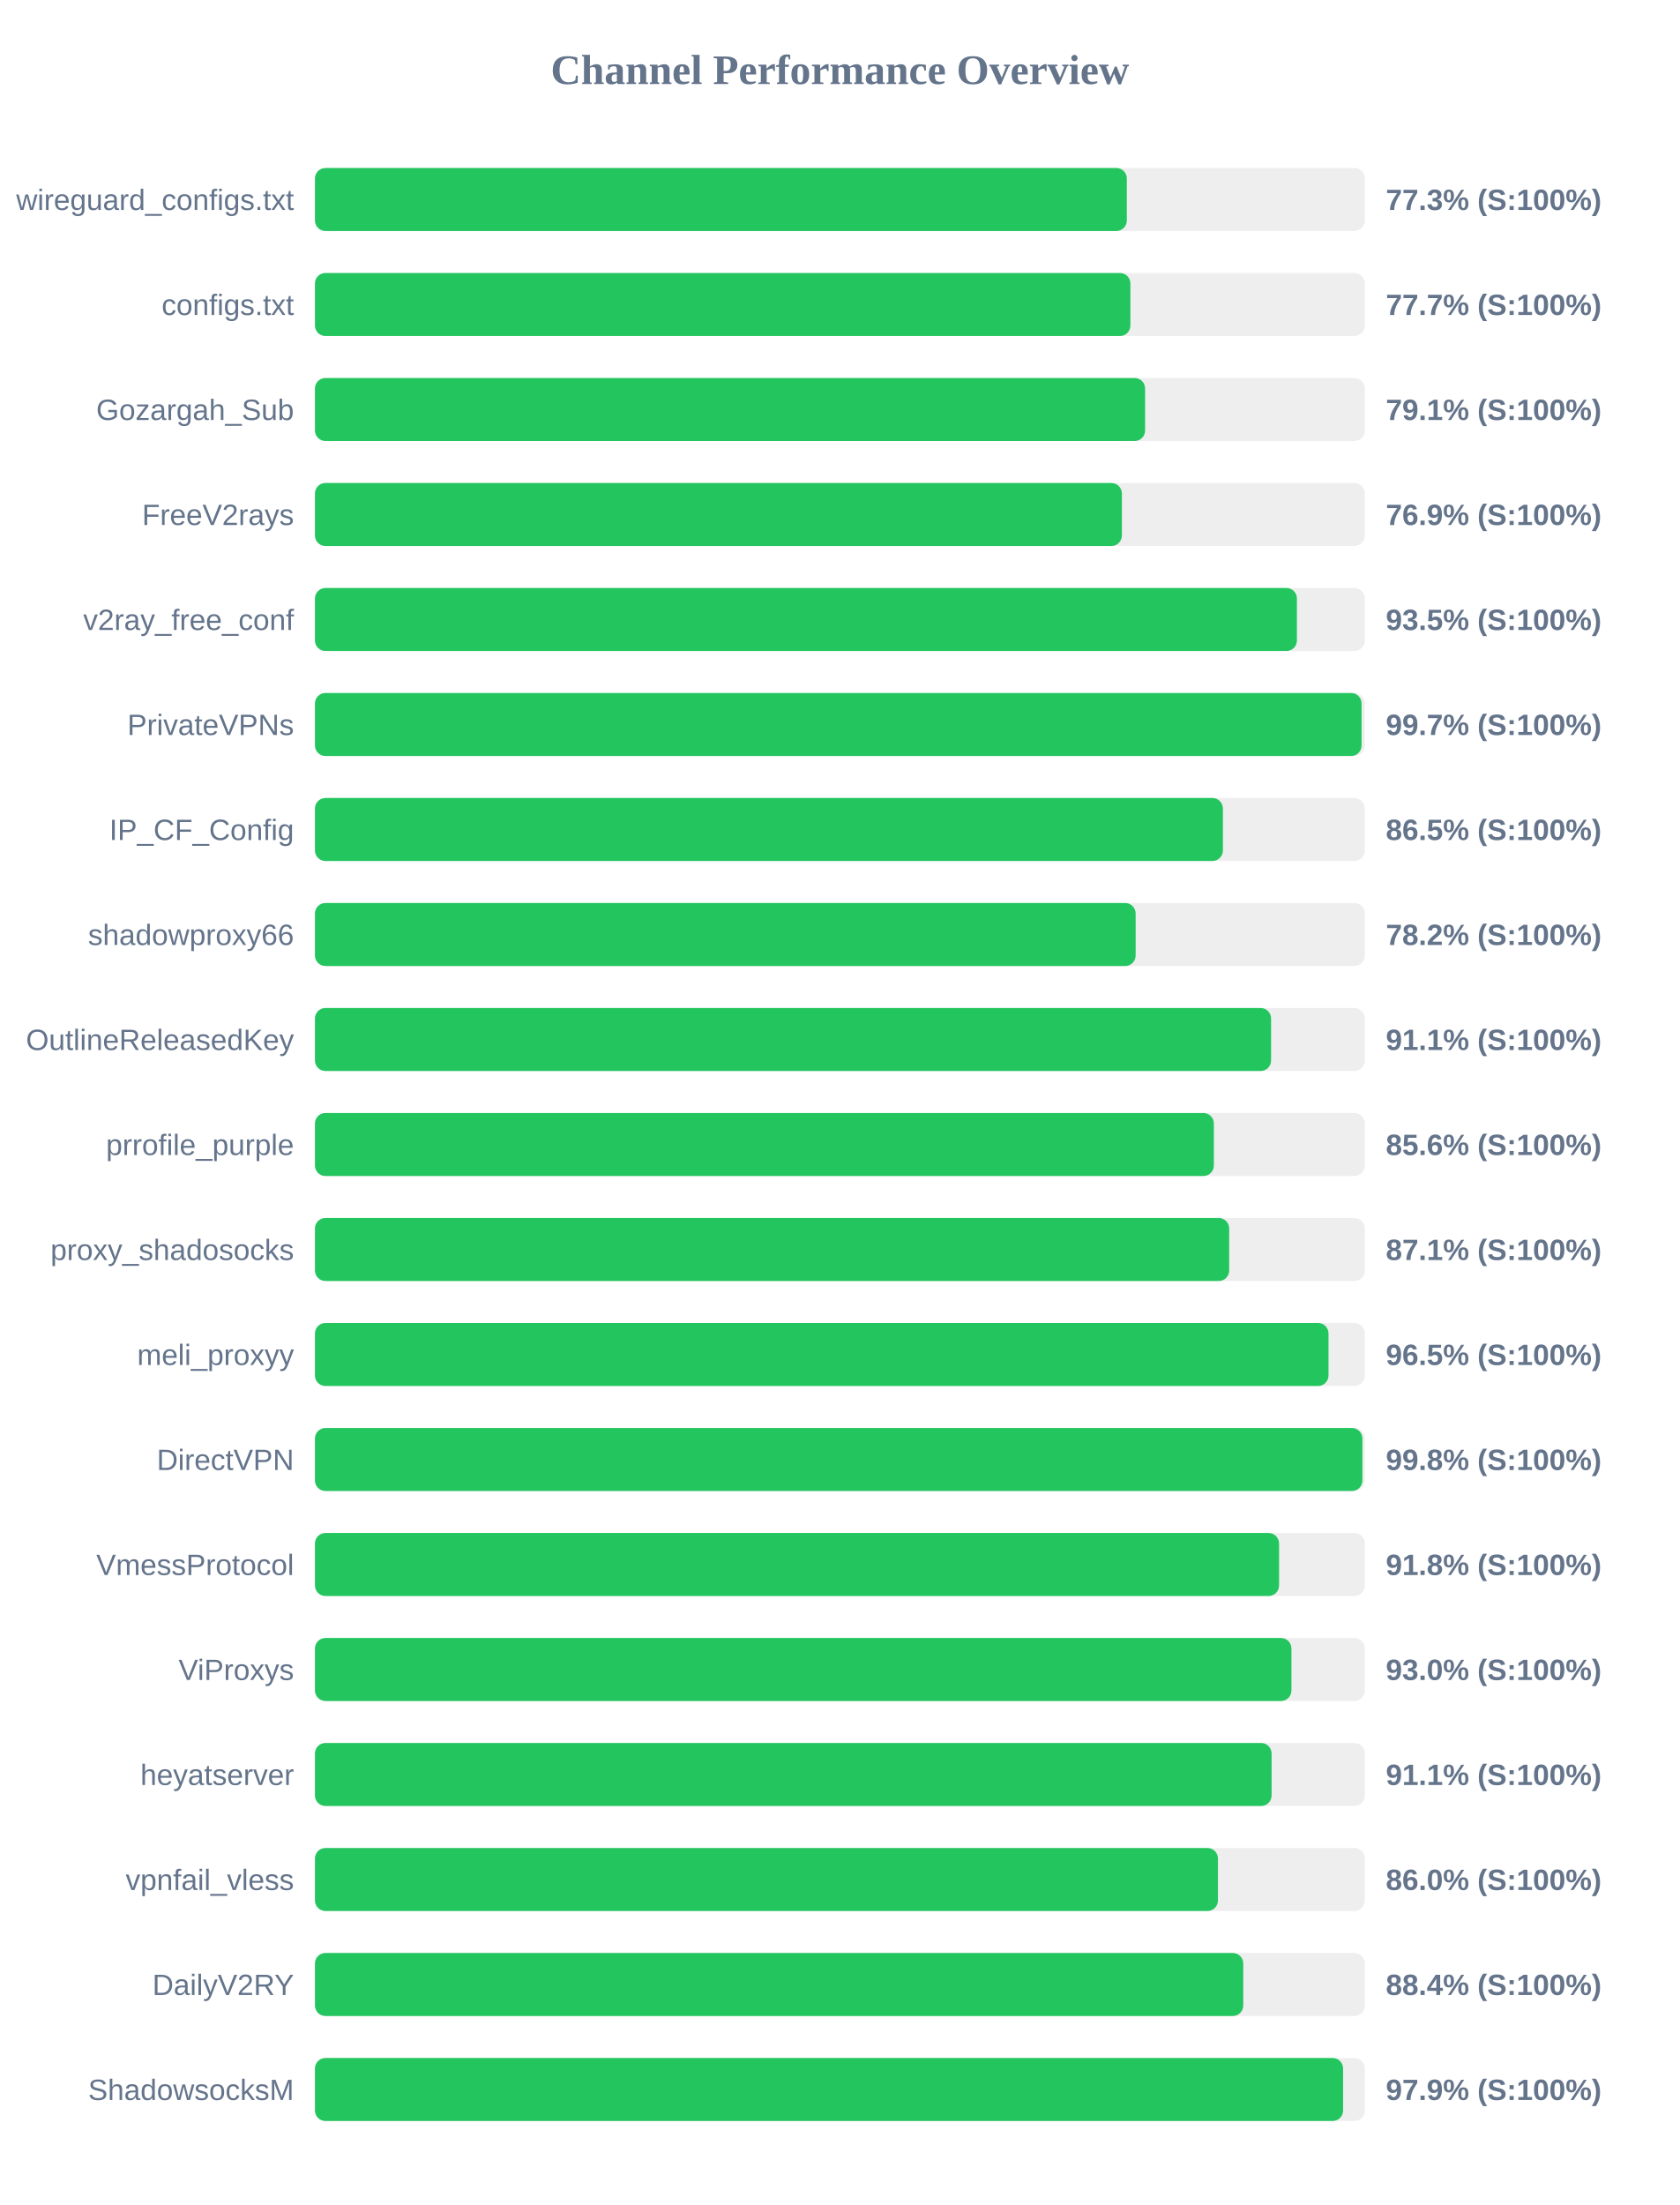
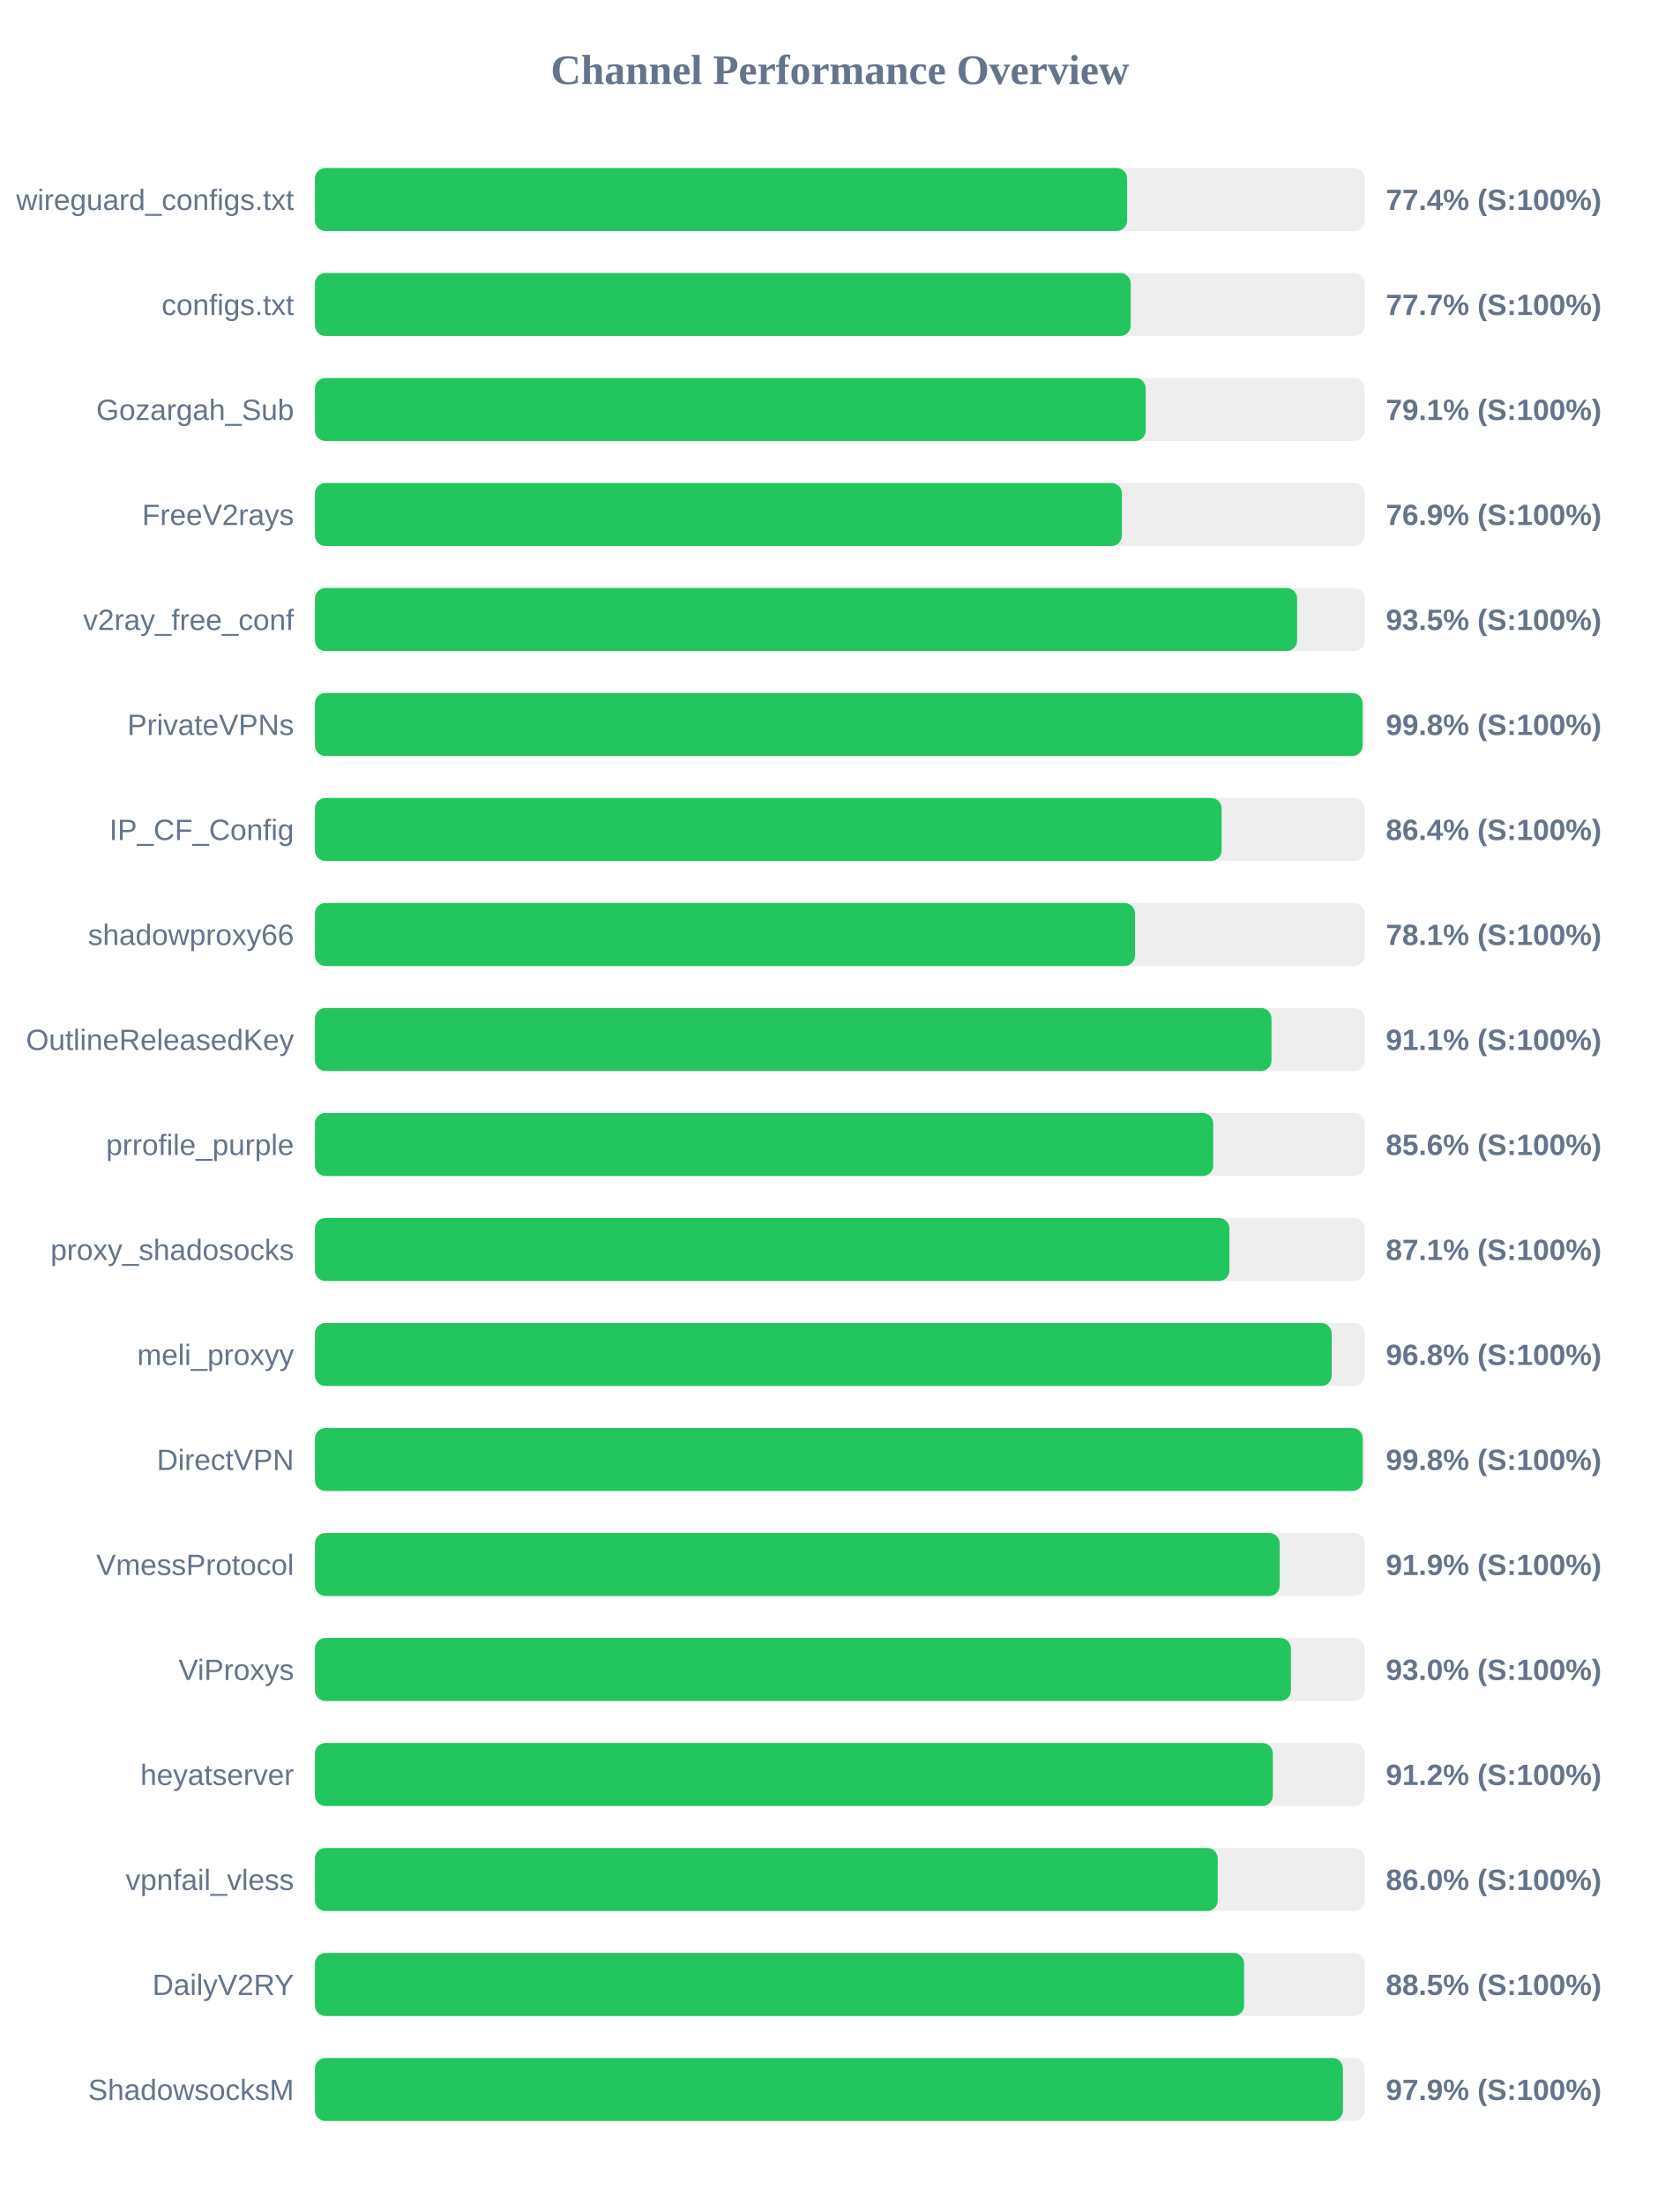
<svg xmlns="http://www.w3.org/2000/svg" width="800" height="1050" version="1.1">
  <style>
        .row { font: 14px Arial; fill: #64748b; }
        .score { font: bold 14px Arial; fill: #64748b; }
    </style>
  <text x="400" y="40" text-anchor="middle" font-size="20px" font-weight="bold" fill="#64748b">Channel Performance Overview</text>
  <rect x="150" y="80" width="500" height="30" fill="#eee" rx="5" />
-   <rect x="150" y="80" width="386.65" height="30" fill="#22c55e" rx="5" />
+   <rect x="150" y="80" width="386.8" height="30" fill="#22c55e" rx="5" />
  <text x="140" y="100" text-anchor="end" class="row">wireguard_configs.txt</text>
-   <text x="660" y="100" text-anchor="start" class="score">77.3% (S:100%)</text>
+   <text x="660" y="100" text-anchor="start" class="score">77.4% (S:100%)</text>
  <rect x="150" y="130" width="500" height="30" fill="#eee" rx="5" />
-   <rect x="150" y="130" width="388.35" height="30" fill="#22c55e" rx="5" />
+   <rect x="150" y="130" width="388.5" height="30" fill="#22c55e" rx="5" />
  <text x="140" y="150" text-anchor="end" class="row">configs.txt</text>
  <text x="660" y="150" text-anchor="start" class="score">77.7% (S:100%)</text>
  <rect x="150" y="180" width="500" height="30" fill="#eee" rx="5" />
-   <rect x="150" y="180" width="395.35" height="30" fill="#22c55e" rx="5" />
+   <rect x="150" y="180" width="395.65" height="30" fill="#22c55e" rx="5" />
  <text x="140" y="200" text-anchor="end" class="row">Gozargah_Sub</text>
  <text x="660" y="200" text-anchor="start" class="score">79.1% (S:100%)</text>
  <rect x="150" y="230" width="500" height="30" fill="#eee" rx="5" />
  <rect x="150" y="230" width="384.3" height="30" fill="#22c55e" rx="5" />
  <text x="140" y="250" text-anchor="end" class="row">FreeV2rays</text>
  <text x="660" y="250" text-anchor="start" class="score">76.9% (S:100%)</text>
  <rect x="150" y="280" width="500" height="30" fill="#eee" rx="5" />
-   <rect x="150" y="280" width="467.65" height="30" fill="#22c55e" rx="5" />
+   <rect x="150" y="280" width="467.75" height="30" fill="#22c55e" rx="5" />
  <text x="140" y="300" text-anchor="end" class="row">v2ray_free_conf</text>
  <text x="660" y="300" text-anchor="start" class="score">93.5% (S:100%)</text>
  <rect x="150" y="330" width="500" height="30" fill="#eee" rx="5" />
-   <rect x="150" y="330" width="498.45" height="30" fill="#22c55e" rx="5" />
+   <rect x="150" y="330" width="498.95" height="30" fill="#22c55e" rx="5" />
  <text x="140" y="350" text-anchor="end" class="row">PrivateVPNs</text>
-   <text x="660" y="350" text-anchor="start" class="score">99.7% (S:100%)</text>
+   <text x="660" y="350" text-anchor="start" class="score">99.8% (S:100%)</text>
  <rect x="150" y="380" width="500" height="30" fill="#eee" rx="5" />
-   <rect x="150" y="380" width="432.4" height="30" fill="#22c55e" rx="5" />
+   <rect x="150" y="380" width="431.8" height="30" fill="#22c55e" rx="5" />
  <text x="140" y="400" text-anchor="end" class="row">IP_CF_Config</text>
-   <text x="660" y="400" text-anchor="start" class="score">86.5% (S:100%)</text>
+   <text x="660" y="400" text-anchor="start" class="score">86.4% (S:100%)</text>
  <rect x="150" y="430" width="500" height="30" fill="#eee" rx="5" />
-   <rect x="150" y="430" width="390.85" height="30" fill="#22c55e" rx="5" />
+   <rect x="150" y="430" width="390.55" height="30" fill="#22c55e" rx="5" />
  <text x="140" y="450" text-anchor="end" class="row">shadowproxy66</text>
-   <text x="660" y="450" text-anchor="start" class="score">78.2% (S:100%)</text>
+   <text x="660" y="450" text-anchor="start" class="score">78.1% (S:100%)</text>
  <rect x="150" y="480" width="500" height="30" fill="#eee" rx="5" />
-   <rect x="150" y="480" width="455.35" height="30" fill="#22c55e" rx="5" />
+   <rect x="150" y="480" width="455.55" height="30" fill="#22c55e" rx="5" />
  <text x="140" y="500" text-anchor="end" class="row">OutlineReleasedKey</text>
  <text x="660" y="500" text-anchor="start" class="score">91.1% (S:100%)</text>
  <rect x="150" y="530" width="500" height="30" fill="#eee" rx="5" />
-   <rect x="150" y="530" width="428.1" height="30" fill="#22c55e" rx="5" />
+   <rect x="150" y="530" width="427.8" height="30" fill="#22c55e" rx="5" />
  <text x="140" y="550" text-anchor="end" class="row">prrofile_purple</text>
  <text x="660" y="550" text-anchor="start" class="score">85.6% (S:100%)</text>
  <rect x="150" y="580" width="500" height="30" fill="#eee" rx="5" />
-   <rect x="150" y="580" width="435.4" height="30" fill="#22c55e" rx="5" />
+   <rect x="150" y="580" width="435.5" height="30" fill="#22c55e" rx="5" />
  <text x="140" y="600" text-anchor="end" class="row">proxy_shadosocks</text>
  <text x="660" y="600" text-anchor="start" class="score">87.1% (S:100%)</text>
  <rect x="150" y="630" width="500" height="30" fill="#eee" rx="5" />
-   <rect x="150" y="630" width="482.7" height="30" fill="#22c55e" rx="5" />
+   <rect x="150" y="630" width="484.2" height="30" fill="#22c55e" rx="5" />
  <text x="140" y="650" text-anchor="end" class="row">meli_proxyy</text>
-   <text x="660" y="650" text-anchor="start" class="score">96.5% (S:100%)</text>
+   <text x="660" y="650" text-anchor="start" class="score">96.8% (S:100%)</text>
  <rect x="150" y="680" width="500" height="30" fill="#eee" rx="5" />
-   <rect x="150" y="680" width="498.85" height="30" fill="#22c55e" rx="5" />
+   <rect x="150" y="680" width="499.0" height="30" fill="#22c55e" rx="5" />
  <text x="140" y="700" text-anchor="end" class="row">DirectVPN</text>
  <text x="660" y="700" text-anchor="start" class="score">99.8% (S:100%)</text>
  <rect x="150" y="730" width="500" height="30" fill="#eee" rx="5" />
-   <rect x="150" y="730" width="459.15" height="30" fill="#22c55e" rx="5" />
+   <rect x="150" y="730" width="459.45" height="30" fill="#22c55e" rx="5" />
  <text x="140" y="750" text-anchor="end" class="row">VmessProtocol</text>
-   <text x="660" y="750" text-anchor="start" class="score">91.8% (S:100%)</text>
+   <text x="660" y="750" text-anchor="start" class="score">91.9% (S:100%)</text>
  <rect x="150" y="780" width="500" height="30" fill="#eee" rx="5" />
-   <rect x="150" y="780" width="465.05" height="30" fill="#22c55e" rx="5" />
+   <rect x="150" y="780" width="464.8" height="30" fill="#22c55e" rx="5" />
  <text x="140" y="800" text-anchor="end" class="row">ViProxys</text>
  <text x="660" y="800" text-anchor="start" class="score">93.0% (S:100%)</text>
  <rect x="150" y="830" width="500" height="30" fill="#eee" rx="5" />
-   <rect x="150" y="830" width="455.6" height="30" fill="#22c55e" rx="5" />
+   <rect x="150" y="830" width="456.2" height="30" fill="#22c55e" rx="5" />
  <text x="140" y="850" text-anchor="end" class="row">heyatserver</text>
-   <text x="660" y="850" text-anchor="start" class="score">91.1% (S:100%)</text>
+   <text x="660" y="850" text-anchor="start" class="score">91.2% (S:100%)</text>
  <rect x="150" y="880" width="500" height="30" fill="#eee" rx="5" />
-   <rect x="150" y="880" width="430.05" height="30" fill="#22c55e" rx="5" />
+   <rect x="150" y="880" width="429.95" height="30" fill="#22c55e" rx="5" />
  <text x="140" y="900" text-anchor="end" class="row">vpnfail_vless</text>
  <text x="660" y="900" text-anchor="start" class="score">86.0% (S:100%)</text>
  <rect x="150" y="930" width="500" height="30" fill="#eee" rx="5" />
-   <rect x="150" y="930" width="442.1" height="30" fill="#22c55e" rx="5" />
+   <rect x="150" y="930" width="442.5" height="30" fill="#22c55e" rx="5" />
  <text x="140" y="950" text-anchor="end" class="row">DailyV2RY</text>
-   <text x="660" y="950" text-anchor="start" class="score">88.4% (S:100%)</text>
+   <text x="660" y="950" text-anchor="start" class="score">88.5% (S:100%)</text>
  <rect x="150" y="980" width="500" height="30" fill="#eee" rx="5" />
-   <rect x="150" y="980" width="489.65" height="30" fill="#22c55e" rx="5" />
+   <rect x="150" y="980" width="489.55" height="30" fill="#22c55e" rx="5" />
  <text x="140" y="1000" text-anchor="end" class="row">ShadowsocksM</text>
  <text x="660" y="1000" text-anchor="start" class="score">97.9% (S:100%)</text>
</svg>
